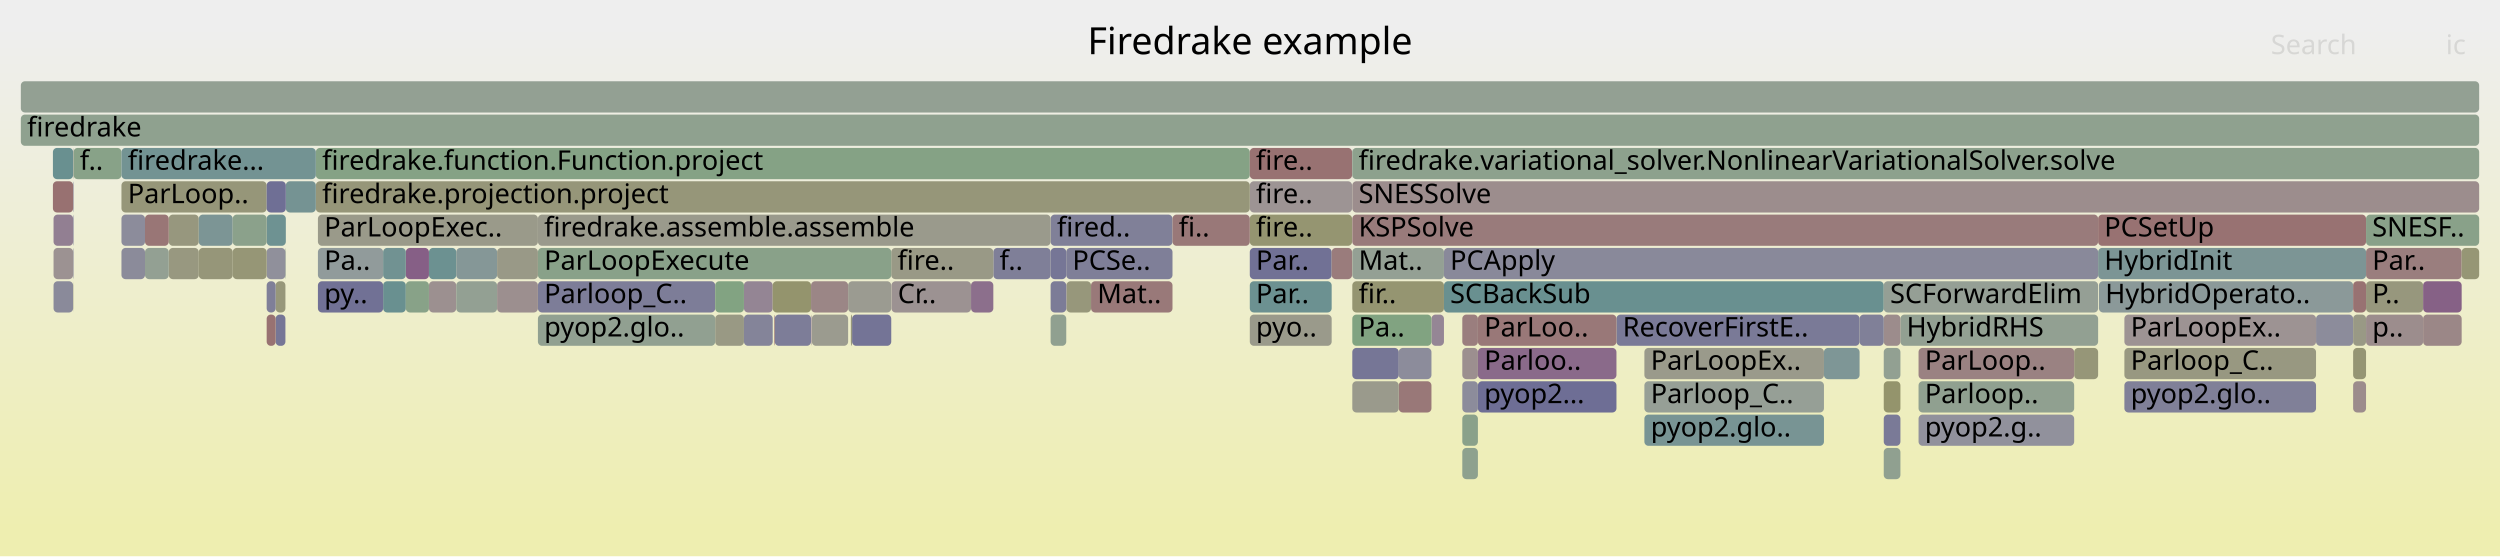
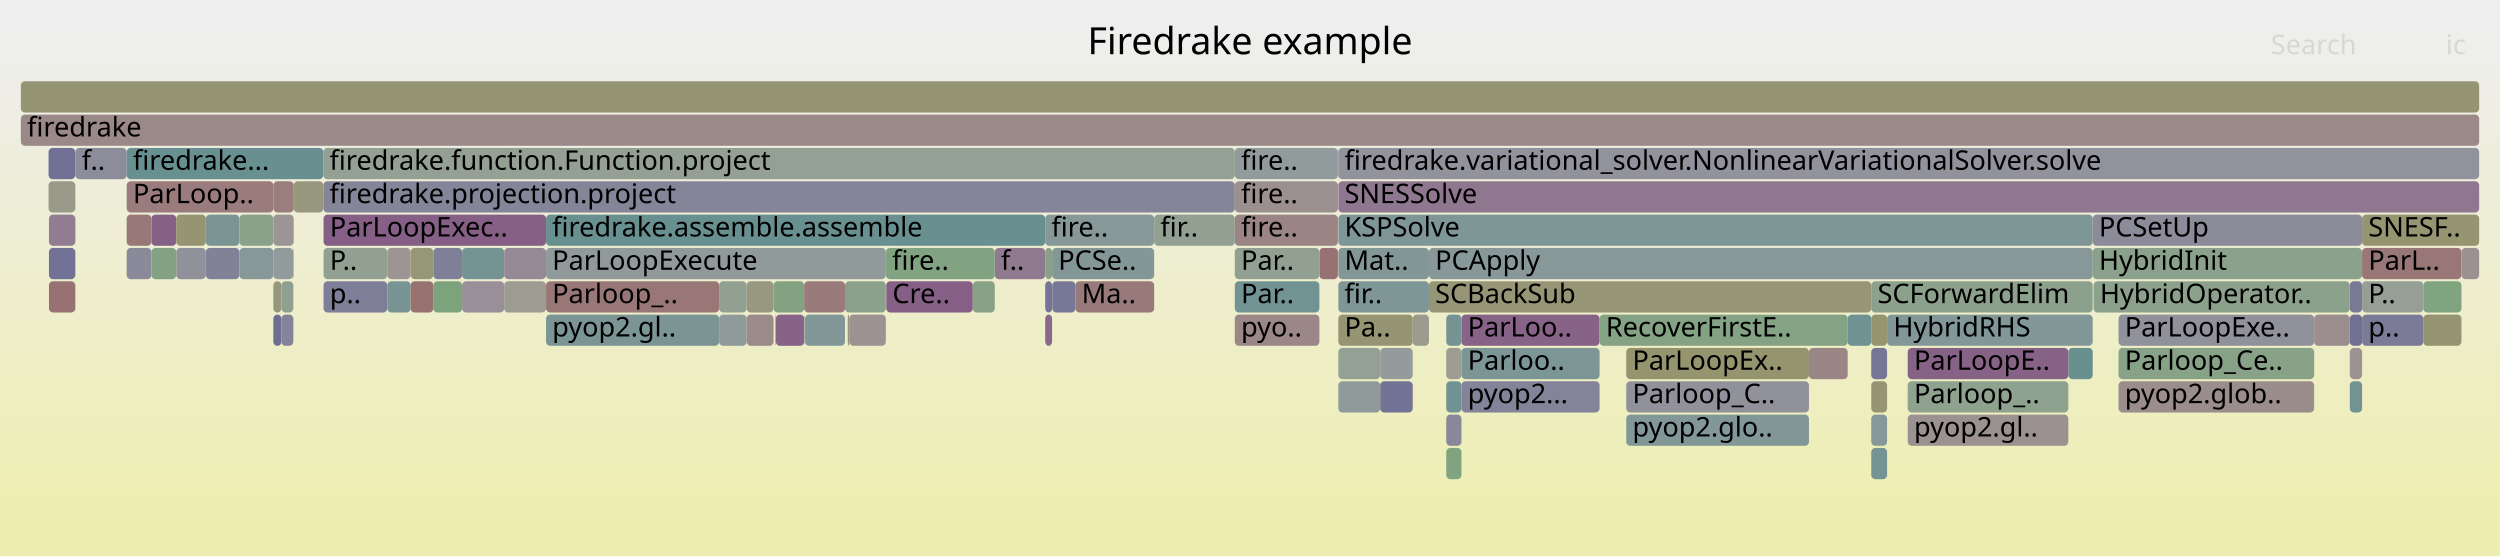
<svg xmlns="http://www.w3.org/2000/svg" version="1.1" width="1200" height="267" viewBox="0 0 1200 267">
  <defs>
    <linearGradient id="background" y1="0" y2="1" x1="0" x2="0">
      <stop stop-color="#eeeeee" offset="5%" />
      <stop stop-color="#eeeeb0" offset="95%" />
    </linearGradient>
  </defs>
  <style type="text/css">
	text { font-family:Verdana; font-size:13px; fill:rgb(0,0,0); }
	#search, #ignorecase { opacity:0.1; cursor:pointer; }
	#search:hover, #search.show, #ignorecase:hover, #ignorecase.show { opacity:1; }
	#subtitle { text-anchor:middle; font-color:rgb(160,160,160); }
	#title { text-anchor:middle; font-size:18px}
	#unzoom { cursor:pointer; }
	#frames &gt; *:hover { stroke:black; stroke-width:0.5; cursor:pointer; }
	.hide { display:none; }
	.parent { opacity:0.5; }
</style>
  <rect x="0.0" y="0" width="1200.0" height="267.0" fill="url(#background)" />
  <text id="title" x="600.00" y="26">Firedrake example</text>
  <text id="details" x="10.00" y="249"> </text>
  <text id="unzoom" x="10.00" y="26" class="hide">Reset Zoom</text>
  <text id="search" x="1090.00" y="26">Search</text>
  <text id="ignorecase" x="1174.00" y="26">ic</text>
  <text id="matched" x="1090.00" y="249"> </text>
  <g id="frames">
    <g>
-       <rect x="183.9" y="135" width="10.9" height="15.0" fill="rgb(104.882,144.229,144.229)" rx="2" ry="2" />
-       <text x="186.90" y="145.5" />
-     </g>
-     <g>
-       <rect x="58.3" y="103" width="11.3" height="15.0" fill="rgb(140.22,140.22,154.559)" rx="2" ry="2" />
-       <text x="61.34" y="113.5" />
-     </g>
-     <g>
-       <rect x="58.3" y="87" width="69.7" height="15.0" fill="rgb(150.338,150.338,120.867)" rx="2" ry="2" />
-       <text x="61.34" y="97.5">ParLoop..</text>
-     </g>
-     <g>
-       <rect x="151.6" y="71" width="448.3" height="15.0" fill="rgb(132.93,162.081,132.93)" rx="2" ry="2" />
-       <text x="154.65" y="81.5">firedrake.function.Function.project</text>
-     </g>
-     <g>
-       <rect x="132.3" y="135" width="4.7" height="15.0" fill="rgb(150.501,150.501,121.657)" rx="2" ry="2" />
-       <text x="135.26" y="145.5" />
-     </g>
-     <g>
-       <rect x="1007.5" y="135" width="122.0" height="15.0" fill="rgb(138.569,152.962,152.962)" rx="2" ry="2" />
-       <text x="1010.52" y="145.5">HybridOperato..</text>
-     </g>
-     <g>
-       <rect x="1129.5" y="183" width="6.2" height="15.0" fill="rgb(155.596,139.573,139.573)" rx="2" ry="2" />
-       <text x="1132.52" y="193.5" />
-     </g>
-     <g>
-       <rect x="789.3" y="183" width="86.2" height="15.0" fill="rgb(150.257,159.26,150.257)" rx="2" ry="2" />
-       <text x="792.35" y="193.5">Parloop_C..</text>
-     </g>
-     <g>
-       <rect x="504.3" y="119" width="7.5" height="15.0" fill="rgb(118.181,118.181,150.293)" rx="2" ry="2" />
-       <text x="507.33" y="129.5" />
-     </g>
-     <g>
-       <rect x="25.7" y="135" width="9.4" height="15.0" fill="rgb(138.167,138.167,154.161)" rx="2" ry="2" />
-       <text x="28.71" y="145.5" />
-     </g>
-     <g>
-       <rect x="789.3" y="199" width="86.2" height="15.0" fill="rgb(120.314,148.23,148.23)" rx="2" ry="2" />
-       <text x="792.35" y="209.5">pyop2.glo..</text>
-     </g>
-     <g>
-       <rect x="912.2" y="151" width="94.9" height="15.0" fill="rgb(146.207,159.92,146.207)" rx="2" ry="2" />
-       <text x="915.16" y="161.5">HybridRHS</text>
-     </g>
-     <g>
-       <rect x="132.3" y="151" width="4.7" height="15.0" fill="rgb(117.577,117.577,150.176)" rx="2" ry="2" />
-       <text x="135.26" y="161.5" />
-     </g>
-     <g>
-       <rect x="343.3" y="151" width="13.8" height="15.0" fill="rgb(152.611,152.611,131.885)" rx="2" ry="2" />
-       <text x="346.29" y="161.5" />
-     </g>
-     <g>
-       <rect x="599.9" y="87" width="49.1" height="15.0" fill="rgb(156.718,148.172,148.172)" rx="2" ry="2" />
-       <text x="602.87" y="97.5">fire..</text>
-     </g>
-     <g>
-       <rect x="205.9" y="119" width="13.1" height="15.0" fill="rgb(107.841,144.996,144.996)" rx="2" ry="2" />
-       <text x="208.91" y="129.5" />
-     </g>
-     <g>
-       <rect x="687.1" y="151" width="6.0" height="15.0" fill="rgb(148.516,133.696,148.516)" rx="2" ry="2" />
-       <text x="690.09" y="161.5" />
-     </g>
-     <g>
-       <rect x="775.9" y="151" width="116.7" height="15.0" fill="rgb(121.507,121.507,150.937)" rx="2" ry="2" />
-       <text x="778.89" y="161.5">RecoverFirstE..</text>
-     </g>
-     <g>
-       <rect x="1135.7" y="119" width="45.9" height="15.0" fill="rgb(153.821,125.964,125.964)" rx="2" ry="2" />
-       <text x="1138.67" y="129.5">Par..</text>
-     </g>
-     <g>
-       <rect x="701.9" y="215" width="7.5" height="15.0" fill="rgb(142.143,160.581,142.143)" rx="2" ry="2" />
-       <text x="704.95" y="225.5" />
-     </g>
-     <g>
-       <rect x="789.3" y="167" width="86.2" height="15.0" fill="rgb(154.084,154.084,139.023)" rx="2" ry="2" />
-       <text x="792.35" y="177.5">ParLoopEx..</text>
-     </g>
-     <g>
-       <rect x="995.6" y="167" width="11.5" height="15.0" fill="rgb(150.182,150.182,120.115)" rx="2" ry="2" />
-       <text x="998.63" y="177.5" />
-     </g>
-     <g>
-       <rect x="128.0" y="103" width="9.2" height="15.0" fill="rgb(109.936,145.539,145.539)" rx="2" ry="2" />
-       <text x="131.04" y="113.5" />
-     </g>
-     <g>
-       <rect x="649.1" y="119" width="44.0" height="15.0" fill="rgb(148.056,159.619,148.056)" rx="2" ry="2" />
-       <text x="652.13" y="129.5">Mat..</text>
-     </g>
-     <g>
-       <rect x="152.6" y="103" width="105.6" height="15.0" fill="rgb(153.955,153.955,138.398)" rx="2" ry="2" />
-       <text x="155.63" y="113.5">ParLoopExec..</text>
-     </g>
-     <g>
-       <rect x="219.0" y="119" width="19.6" height="15.0" fill="rgb(132.705,151.442,151.442)" rx="2" ry="2" />
-       <text x="222.02" y="129.5" />
-     </g>
-     <g>
-       <rect x="151.6" y="87" width="448.3" height="15.0" fill="rgb(150.463,150.463,121.473)" rx="2" ry="2" />
-       <text x="154.65" y="97.5">firedrake.projection.project</text>
-     </g>
-     <g>
-       <rect x="258.2" y="135" width="85.1" height="15.0" fill="rgb(125.427,125.427,151.696)" rx="2" ry="2" />
-       <text x="261.20" y="145.5">Parloop_C..</text>
-     </g>
-     <g>
-       <rect x="504.3" y="103" width="58.5" height="15.0" fill="rgb(128.269,128.269,152.246)" rx="2" ry="2" />
-       <text x="507.33" y="113.5">fired..</text>
-     </g>
-     <g>
-       <rect x="389.7" y="151" width="17.4" height="15.0" fill="rgb(154.948,154.948,143.209)" rx="2" ry="2" />
-       <text x="392.67" y="161.5" />
-     </g>
-     <g>
-       <rect x="81.0" y="103" width="14.4" height="15.0" fill="rgb(151.37,151.37,125.869)" rx="2" ry="2" />
-       <text x="83.99" y="113.5" />
-     </g>
-     <g>
-       <rect x="205.9" y="135" width="13.1" height="15.0" fill="rgb(156.206,144.248,144.248)" rx="2" ry="2" />
-       <text x="208.91" y="145.5" />
-     </g>
-     <g>
-       <rect x="357.1" y="135" width="13.8" height="15.0" fill="rgb(148.174,132.82,148.174)" rx="2" ry="2" />
-       <text x="360.06" y="145.5" />
-     </g>
-     <g>
-       <rect x="128.0" y="151" width="4.3" height="15.0" fill="rgb(152.227,113.742,113.742)" rx="2" ry="2" />
-       <text x="131.04" y="161.5" />
-     </g>
-     <g>
-       <rect x="599.9" y="71" width="49.1" height="15.0" fill="rgb(152.251,113.924,113.924)" rx="2" ry="2" />
-       <text x="602.87" y="81.5">fire..</text>
-     </g>
-     <g>
-       <rect x="238.6" y="119" width="19.6" height="15.0" fill="rgb(153.153,153.153,134.513)" rx="2" ry="2" />
-       <text x="241.64" y="129.5" />
-     </g>
-     <g>
-       <rect x="709.4" y="151" width="66.5" height="15.0" fill="rgb(153.023,119.843,119.843)" rx="2" ry="2" />
-       <text x="712.42" y="161.5">ParLoo..</text>
-     </g>
-     <g>
-       <rect x="599.9" y="103" width="49.1" height="15.0" fill="rgb(148.689,148.689,112.875)" rx="2" ry="2" />
-       <text x="602.87" y="113.5">fire..</text>
-     </g>
-     <g>
-       <rect x="599.9" y="135" width="39.3" height="15.0" fill="rgb(107.632,144.942,144.942)" rx="2" ry="2" />
-       <text x="602.87" y="145.5">Par..</text>
-     </g>
-     <g>
-       <rect x="35.1" y="119" width="0.2" height="15.0" fill="rgb(120.799,120.799,150.8)" rx="2" ry="2" />
-       <text x="38.06" y="129.5" />
-     </g>
-     <g>
-       <rect x="152.6" y="135" width="31.3" height="15.0" fill="rgb(112.998,112.998,149.29)" rx="2" ry="2" />
-       <text x="155.63" y="145.5">py..</text>
-     </g>
-     <g>
-       <rect x="152.6" y="119" width="31.3" height="15.0" fill="rgb(144.888,154.601,154.601)" rx="2" ry="2" />
-       <text x="155.63" y="129.5">Pa..</text>
-     </g>
-     <g>
-       <rect x="409.0" y="151" width="18.8" height="15.0" fill="rgb(115.73,115.73,149.819)" rx="2" ry="2" />
-       <text x="412.04" y="161.5" />
-     </g>
-     <g>
-       <rect x="137.0" y="119" width="0.2" height="15.0" fill="rgb(137.479,161.341,137.479)" rx="2" ry="2" />
-       <text x="139.98" y="129.5" />
-     </g>
-     <g>
-       <rect x="128.0" y="119" width="9.0" height="15.0" fill="rgb(144.184,144.184,155.326)" rx="2" ry="2" />
-       <text x="131.04" y="129.5" />
-     </g>
-     <g>
-       <rect x="194.8" y="119" width="11.1" height="15.0" fill="rgb(133.564,95.383,133.564)" rx="2" ry="2" />
-       <text x="197.84" y="129.5" />
-     </g>
-     <g>
-       <rect x="649.1" y="135" width="44.0" height="15.0" fill="rgb(148.656,148.656,112.718)" rx="2" ry="2" />
-       <text x="652.13" y="145.5">fir..</text>
-     </g>
-     <g>
-       <rect x="476.8" y="119" width="27.5" height="15.0" fill="rgb(126.59,126.59,151.921)" rx="2" ry="2" />
-       <text x="479.80" y="129.5">f..</text>
-     </g>
-     <g>
-       <rect x="95.4" y="103" width="16.3" height="15.0" fill="rgb(123.574,149.075,149.075)" rx="2" ry="2" />
-       <text x="98.36" y="113.5" />
-     </g>
-     <g>
-       <rect x="875.5" y="167" width="17.1" height="15.0" fill="rgb(125.861,149.668,149.668)" rx="2" ry="2" />
-       <text x="878.45" y="177.5" />
-     </g>
-     <g>
-       <rect x="35.3" y="71" width="23.0" height="15.0" fill="rgb(136.002,161.581,136.002)" rx="2" ry="2" />
-       <text x="38.32" y="81.5">f..</text>
-     </g>
-     <g>
-       <rect x="1111.7" y="151" width="17.8" height="15.0" fill="rgb(140.321,140.321,154.578)" rx="2" ry="2" />
-       <text x="1114.66" y="161.5" />
-     </g>
-     <g>
-       <rect x="904.2" y="215" width="8.0" height="15.0" fill="rgb(143.72,160.325,143.72)" rx="2" ry="2" />
-       <text x="907.24" y="225.5" />
-     </g>
-     <g>
-       <rect x="258.2" y="103" width="246.1" height="15.0" fill="rgb(154.287,154.287,140.004)" rx="2" ry="2" />
-       <text x="261.20" y="113.5">firedrake.assemble.assemble</text>
-     </g>
-     <g>
-       <rect x="10.0" y="55" width="1180.0" height="15.0" fill="rgb(142.612,160.505,142.612)" rx="2" ry="2" />
+       <rect x="898.2" y="167" width="7.6" height="15.0" fill="rgb(116.838,116.838,150.033)" rx="2" ry="2" />
+       <text x="901.22" y="177.5" />
+     </g>
+     <g>
+       <rect x="84.6" y="119" width="14.2" height="15.0" fill="rgb(144.776,144.776,155.44)" rx="2" ry="2" />
+       <text x="87.59" y="129.5" />
+     </g>
+     <g>
+       <rect x="371.3" y="135" width="14.7" height="15.0" fill="rgb(130.41,162.491,130.41)" rx="2" ry="2" />
+       <text x="374.30" y="145.5" />
+     </g>
+     <g>
+       <rect x="898.2" y="183" width="7.6" height="15.0" fill="rgb(149.352,149.352,116.092)" rx="2" ry="2" />
+       <text x="901.22" y="193.5" />
+     </g>
+     <g>
+       <rect x="185.9" y="119" width="11.2" height="15.0" fill="rgb(156.712,148.123,148.123)" rx="2" ry="2" />
+       <text x="188.95" y="129.5" />
+     </g>
+     <g>
+       <rect x="694.2" y="215" width="7.3" height="15.0" fill="rgb(128.441,162.812,128.441)" rx="2" ry="2" />
+       <text x="697.24" y="225.5" />
+     </g>
+     <g>
+       <rect x="992.8" y="167" width="11.7" height="15.0" fill="rgb(104.112,144.029,144.029)" rx="2" ry="2" />
+       <text x="995.80" y="177.5" />
+     </g>
+     <g>
+       <rect x="72.7" y="103" width="11.9" height="15.0" fill="rgb(134.273,97.2,134.273)" rx="2" ry="2" />
+       <text x="75.70" y="113.5" />
+     </g>
+     <g>
+       <rect x="642.2" y="71" width="0.2" height="15.0" fill="rgb(144.626,160.177,144.626)" rx="2" ry="2" />
+       <text x="645.23" y="81.5" />
+     </g>
+     <g>
+       <rect x="372.4" y="151" width="13.6" height="15.0" fill="rgb(134.976,99.002,134.976)" rx="2" ry="2" />
+       <text x="375.36" y="161.5" />
+     </g>
+     <g>
+       <rect x="642.4" y="135" width="43.5" height="15.0" fill="rgb(126.493,149.832,149.832)" rx="2" ry="2" />
+       <text x="645.37" y="145.5">fir..</text>
+     </g>
+     <g>
+       <rect x="505.0" y="135" width="0.1" height="15.0" fill="rgb(155.229,155.229,144.57)" rx="2" ry="2" />
+       <text x="507.96" y="145.5" />
+     </g>
+     <g>
+       <rect x="345.2" y="151" width="13.2" height="15.0" fill="rgb(143.483,154.236,154.236)" rx="2" ry="2" />
+       <text x="348.21" y="161.5" />
+     </g>
+     <g>
+       <rect x="131.2" y="103" width="9.8" height="15.0" fill="rgb(156.794,148.753,148.753)" rx="2" ry="2" />
+       <text x="134.24" y="113.5" />
+     </g>
+     <g>
+       <rect x="155.3" y="119" width="30.6" height="15.0" fill="rgb(144.955,160.124,144.955)" rx="2" ry="2" />
+       <text x="158.30" y="129.5">P..</text>
+     </g>
+     <g>
+       <rect x="1127.9" y="183" width="5.9" height="15.0" fill="rgb(114.219,146.649,146.649)" rx="2" ry="2" />
+       <text x="1130.91" y="193.5" />
+     </g>
+     <g>
+       <rect x="694.2" y="183" width="7.3" height="15.0" fill="rgb(113.345,146.423,146.423)" rx="2" ry="2" />
+       <text x="697.24" y="193.5" />
+     </g>
+     <g>
+       <rect x="358.4" y="135" width="12.9" height="15.0" fill="rgb(151.774,151.774,127.826)" rx="2" ry="2" />
+       <text x="361.36" y="145.5" />
+     </g>
+     <g>
+       <rect x="221.8" y="135" width="20.2" height="15.0" fill="rgb(152.329,143.469,152.329)" rx="2" ry="2" />
+       <text x="224.85" y="145.5" />
+     </g>
+     <g>
+       <rect x="685.9" y="135" width="212.3" height="15.0" fill="rgb(149.832,149.832,118.416)" rx="2" ry="2" />
+       <text x="688.87" y="145.5">SCBackSub</text>
+     </g>
+     <g>
+       <rect x="701.5" y="151" width="66.3" height="15.0" fill="rgb(135.225,99.64,135.225)" rx="2" ry="2" />
+       <text x="704.49" y="161.5">ParLoo..</text>
+     </g>
+     <g>
+       <rect x="155.2" y="71" width="437.5" height="15.0" fill="rgb(147.589,159.695,147.589)" rx="2" ry="2" />
+       <text x="158.16" y="81.5">firedrake.function.Function.project</text>
+     </g>
+     <g>
+       <rect x="694.2" y="151" width="7.3" height="15.0" fill="rgb(117.057,147.385,147.385)" rx="2" ry="2" />
+       <text x="697.24" y="161.5" />
+     </g>
+     <g>
+       <rect x="642.4" y="71" width="547.6" height="15.0" fill="rgb(146.384,146.384,155.752)" rx="2" ry="2" />
+       <text x="645.37" y="81.5">firedrake.variational_solver.NonlinearVariationalSolver.solve</text>
+     </g>
+     <g>
+       <rect x="1127.9" y="151" width="5.9" height="15.0" fill="rgb(111.946,111.946,149.086)" rx="2" ry="2" />
+       <text x="1130.91" y="161.5" />
+     </g>
+     <g>
+       <rect x="1004.5" y="119" width="129.3" height="15.0" fill="rgb(139.249,161.052,139.249)" rx="2" ry="2" />
+       <text x="1007.49" y="129.5">HybridInit</text>
+     </g>
+     <g>
+       <rect x="466.9" y="135" width="10.6" height="15.0" fill="rgb(136.215,161.546,136.215)" rx="2" ry="2" />
+       <text x="469.87" y="145.5" />
+     </g>
+     <g>
+       <rect x="386.0" y="135" width="19.6" height="15.0" fill="rgb(153.472,123.284,123.284)" rx="2" ry="2" />
+       <text x="388.98" y="145.5" />
+     </g>
+     <g>
+       <rect x="23.5" y="103" width="12.6" height="15.0" fill="rgb(144.663,123.824,144.663)" rx="2" ry="2" />
+       <text x="26.54" y="113.5" />
+     </g>
+     <g>
+       <rect x="642.4" y="87" width="547.6" height="15.0" fill="rgb(142.971,119.487,142.971)" rx="2" ry="2" />
+       <text x="645.37" y="97.5">SNESSolve</text>
+     </g>
+     <g>
+       <rect x="1163.2" y="135" width="18.3" height="15.0" fill="rgb(128.105,162.867,128.105)" rx="2" ry="2" />
+       <text x="1166.22" y="145.5" />
+     </g>
+     <g>
+       <rect x="131.2" y="151" width="3.9" height="15.0" fill="rgb(109.574,109.574,148.627)" rx="2" ry="2" />
+       <text x="134.24" y="161.5" />
+     </g>
+     <g>
+       <rect x="501.7" y="135" width="3.3" height="15.0" fill="rgb(115.721,115.721,149.817)" rx="2" ry="2" />
+       <text x="504.68" y="145.5" />
+     </g>
+     <g>
+       <rect x="592.7" y="135" width="40.6" height="15.0" fill="rgb(113.854,146.555,146.555)" rx="2" ry="2" />
+       <text x="595.71" y="145.5">Par..</text>
+     </g>
+     <g>
+       <rect x="98.8" y="103" width="16.1" height="15.0" fill="rgb(122.532,148.804,148.804)" rx="2" ry="2" />
+       <text x="101.79" y="113.5" />
+     </g>
+     <g>
+       <rect x="131.2" y="119" width="9.6" height="15.0" fill="rgb(145.361,154.723,154.723)" rx="2" ry="2" />
+       <text x="134.24" y="129.5" />
+     </g>
+     <g>
+       <rect x="242.0" y="135" width="20.1" height="15.0" fill="rgb(155.527,155.527,146.017)" rx="2" ry="2" />
+       <text x="245.01" y="145.5" />
+     </g>
+     <g>
+       <rect x="694.2" y="167" width="7.3" height="15.0" fill="rgb(155.809,155.809,147.383)" rx="2" ry="2" />
+       <text x="697.24" y="177.5" />
+     </g>
+     <g>
+       <rect x="767.8" y="151" width="119.1" height="15.0" fill="rgb(132.343,162.177,132.343)" rx="2" ry="2" />
+       <text x="770.80" y="161.5">RecoverFirstE..</text>
+     </g>
+     <g>
+       <rect x="221.8" y="119" width="20.2" height="15.0" fill="rgb(116.73,147.3,147.3)" rx="2" ry="2" />
+       <text x="224.85" y="129.5" />
+     </g>
+     <g>
+       <rect x="155.3" y="103" width="106.8" height="15.0" fill="rgb(133.276,94.645,133.276)" rx="2" ry="2" />
+       <text x="158.30" y="113.5">ParLoopExec..</text>
+     </g>
+     <g>
+       <rect x="642.4" y="167" width="20.1" height="15.0" fill="rgb(147.541,159.703,147.541)" rx="2" ry="2" />
+       <text x="645.37" y="177.5" />
+     </g>
+     <g>
+       <rect x="505.0" y="119" width="49.0" height="15.0" fill="rgb(132.45,151.376,151.376)" rx="2" ry="2" />
+       <text x="507.96" y="129.5">PCSe..</text>
+     </g>
+     <g>
+       <rect x="197.1" y="119" width="10.9" height="15.0" fill="rgb(150.139,150.139,119.906)" rx="2" ry="2" />
+       <text x="200.14" y="129.5" />
+     </g>
+     <g>
+       <rect x="780.6" y="167" width="87.7" height="15.0" fill="rgb(148.241,148.241,110.707)" rx="2" ry="2" />
+       <text x="783.58" y="177.5">ParLoopEx..</text>
+     </g>
+     <g>
+       <rect x="114.9" y="103" width="16.3" height="15.0" fill="rgb(138.011,161.254,138.011)" rx="2" ry="2" />
+       <text x="117.92" y="113.5" />
+     </g>
+     <g>
+       <rect x="208.0" y="135" width="13.8" height="15.0" fill="rgb(124.825,163.401,124.825)" rx="2" ry="2" />
+       <text x="210.99" y="145.5" />
+     </g>
+     <g>
+       <rect x="915.7" y="199" width="77.1" height="15.0" fill="rgb(156.246,144.554,144.554)" rx="2" ry="2" />
+       <text x="918.72" y="209.5">pyop2.gl..</text>
+     </g>
+     <g>
+       <rect x="98.8" y="119" width="16.1" height="15.0" fill="rgb(129.397,129.397,152.464)" rx="2" ry="2" />
+       <text x="101.79" y="129.5" />
+     </g>
+     <g>
+       <rect x="554.0" y="103" width="38.7" height="15.0" fill="rgb(146.082,159.94,146.082)" rx="2" ry="2" />
+       <text x="556.97" y="113.5">fir..</text>
+     </g>
+     <g>
+       <rect x="386.4" y="151" width="19.2" height="15.0" fill="rgb(129.987,150.737,150.737)" rx="2" ry="2" />
+       <text x="389.39" y="161.5" />
+     </g>
+     <g>
+       <rect x="701.5" y="183" width="66.3" height="15.0" fill="rgb(130.663,130.663,152.709)" rx="2" ry="2" />
+       <text x="704.49" y="193.5">pyop2...</text>
+     </g>
+     <g>
+       <rect x="477.5" y="119" width="24.2" height="15.0" fill="rgb(143.972,122.053,143.972)" rx="2" ry="2" />
+       <text x="480.46" y="129.5">f..</text>
+     </g>
+     <g>
+       <rect x="262.1" y="103" width="239.6" height="15.0" fill="rgb(104.673,144.175,144.175)" rx="2" ry="2" />
+       <text x="265.05" y="113.5">firedrake.assemble.assemble</text>
+     </g>
+     <g>
+       <rect x="915.7" y="167" width="77.1" height="15.0" fill="rgb(134.441,97.629,134.441)" rx="2" ry="2" />
+       <text x="918.72" y="177.5">ParLoopE..</text>
+     </g>
+     <g>
+       <rect x="516.2" y="135" width="37.8" height="15.0" fill="rgb(153.243,121.526,121.526)" rx="2" ry="2" />
+       <text x="519.20" y="145.5">Ma..</text>
+     </g>
+     <g>
+       <rect x="425.2" y="119" width="52.3" height="15.0" fill="rgb(130.112,162.54,130.112)" rx="2" ry="2" />
+       <text x="428.22" y="129.5">fire..</text>
+     </g>
+     <g>
+       <rect x="633.3" y="119" width="8.9" height="15.0" fill="rgb(152.316,114.42,114.42)" rx="2" ry="2" />
+       <text x="636.35" y="129.5" />
+     </g>
+     <g>
+       <rect x="60.8" y="103" width="11.9" height="15.0" fill="rgb(153.104,120.463,120.463)" rx="2" ry="2" />
+       <text x="63.82" y="113.5" />
+     </g>
+     <g>
+       <rect x="701.5" y="167" width="66.3" height="15.0" fill="rgb(123.624,149.088,149.088)" rx="2" ry="2" />
+       <text x="704.49" y="177.5">Parloo..</text>
+     </g>
+     <g>
+       <rect x="898.2" y="215" width="7.6" height="15.0" fill="rgb(116.954,147.359,147.359)" rx="2" ry="2" />
+       <text x="901.22" y="225.5" />
+     </g>
+     <g>
+       <rect x="898.2" y="151" width="7.6" height="15.0" fill="rgb(148.536,148.536,112.135)" rx="2" ry="2" />
+       <text x="901.22" y="161.5" />
+     </g>
+     <g>
+       <rect x="345.2" y="135" width="13.2" height="15.0" fill="rgb(146.361,159.895,146.361)" rx="2" ry="2" />
+       <text x="348.21" y="145.5" />
+     </g>
+     <g>
+       <rect x="155.2" y="87" width="437.5" height="15.0" fill="rgb(132.567,132.567,153.077)" rx="2" ry="2" />
+       <text x="158.16" y="97.5">firedrake.projection.project</text>
+     </g>
+     <g>
+       <rect x="501.7" y="119" width="3.3" height="15.0" fill="rgb(135.64,161.64,135.64)" rx="2" ry="2" />
+       <text x="504.68" y="129.5" />
+     </g>
+     <g>
+       <rect x="501.7" y="103" width="52.3" height="15.0" fill="rgb(134.351,151.869,151.869)" rx="2" ry="2" />
+       <text x="504.68" y="113.5">fire..</text>
+     </g>
+     <g>
+       <rect x="405.6" y="135" width="19.6" height="15.0" fill="rgb(138.708,161.141,138.708)" rx="2" ry="2" />
+       <text x="408.55" y="145.5" />
+     </g>
+     <g>
+       <rect x="868.3" y="167" width="18.6" height="15.0" fill="rgb(154.925,134.426,134.426)" rx="2" ry="2" />
+       <text x="871.29" y="177.5" />
+     </g>
+     <g>
+       <rect x="358.4" y="151" width="12.9" height="15.0" fill="rgb(155.492,138.775,138.775)" rx="2" ry="2" />
+       <text x="361.36" y="161.5" />
+     </g>
+     <g>
+       <rect x="36.2" y="71" width="24.6" height="15.0" fill="rgb(139.693,139.693,154.457)" rx="2" ry="2" />
+       <text x="39.25" y="81.5">f..</text>
+     </g>
+     <g>
+       <rect x="1127.9" y="135" width="5.9" height="15.0" fill="rgb(121.771,121.771,150.988)" rx="2" ry="2" />
+       <text x="1130.91" y="145.5" />
+     </g>
+     <g>
+       <rect x="10.0" y="55" width="1180.0" height="15.0" fill="rgb(155.168,136.288,136.288)" rx="2" ry="2" />
      <text x="13.00" y="65.5">firedrake</text>
    </g>
    <g>
-       <rect x="1019.7" y="151" width="92.0" height="15.0" fill="rgb(156.573,147.061,147.061)" rx="2" ry="2" />
-       <text x="1022.73" y="161.5">ParLoopEx..</text>
-     </g>
-     <g>
-       <rect x="35.1" y="103" width="0.2" height="15.0" fill="rgb(108.443,108.443,148.408)" rx="2" ry="2" />
-       <text x="38.06" y="113.5" />
-     </g>
-     <g>
-       <rect x="111.7" y="103" width="16.3" height="15.0" fill="rgb(139.018,161.09,139.018)" rx="2" ry="2" />
-       <text x="114.75" y="113.5" />
-     </g>
-     <g>
-       <rect x="693.1" y="119" width="314.0" height="15.0" fill="rgb(137.291,137.291,153.992)" rx="2" ry="2" />
-       <text x="696.05" y="129.5">PCApply</text>
-     </g>
-     <g>
-       <rect x="111.7" y="119" width="16.3" height="15.0" fill="rgb(149.782,149.782,118.176)" rx="2" ry="2" />
-       <text x="114.75" y="129.5" />
-     </g>
-     <g>
-       <rect x="693.1" y="135" width="211.1" height="15.0" fill="rgb(105.071,144.278,144.278)" rx="2" ry="2" />
-       <text x="696.05" y="145.5">SCBackSub</text>
-     </g>
-     <g>
-       <rect x="709.4" y="183" width="66.5" height="15.0" fill="rgb(109.803,109.803,148.672)" rx="2" ry="2" />
-       <text x="712.42" y="193.5">pyop2...</text>
-     </g>
-     <g>
-       <rect x="343.3" y="135" width="13.8" height="15.0" fill="rgb(130.103,162.541,130.103)" rx="2" ry="2" />
-       <text x="346.29" y="145.5" />
-     </g>
-     <g>
-       <rect x="258.2" y="151" width="85.1" height="15.0" fill="rgb(144.892,160.134,144.892)" rx="2" ry="2" />
-       <text x="261.20" y="161.5">pyop2.glo..</text>
-     </g>
-     <g>
-       <rect x="1129.5" y="167" width="6.2" height="15.0" fill="rgb(149.393,149.393,116.289)" rx="2" ry="2" />
-       <text x="1132.52" y="177.5" />
-     </g>
-     <g>
-       <rect x="701.9" y="183" width="7.5" height="15.0" fill="rgb(140.478,140.478,154.609)" rx="2" ry="2" />
-       <text x="704.95" y="193.5" />
-     </g>
-     <g>
-       <rect x="407.1" y="135" width="20.7" height="15.0" fill="rgb(155.243,155.243,144.641)" rx="2" ry="2" />
-       <text x="410.06" y="145.5" />
-     </g>
-     <g>
-       <rect x="238.6" y="135" width="19.6" height="15.0" fill="rgb(156.027,142.875,142.875)" rx="2" ry="2" />
-       <text x="241.64" y="145.5" />
-     </g>
-     <g>
-       <rect x="194.8" y="135" width="11.1" height="15.0" fill="rgb(135.776,161.618,135.776)" rx="2" ry="2" />
-       <text x="197.84" y="145.5" />
-     </g>
-     <g>
-       <rect x="25.4" y="71" width="9.7" height="15.0" fill="rgb(105.031,144.267,144.267)" rx="2" ry="2" />
-       <text x="28.42" y="81.5" />
-     </g>
-     <g>
-       <rect x="701.9" y="199" width="7.5" height="15.0" fill="rgb(137.672,161.309,137.672)" rx="2" ry="2" />
-       <text x="704.95" y="209.5" />
-     </g>
-     <g>
-       <rect x="599.9" y="119" width="39.3" height="15.0" fill="rgb(113.054,113.054,149.301)" rx="2" ry="2" />
-       <text x="602.87" y="129.5">Par..</text>
-     </g>
-     <g>
-       <rect x="671.4" y="167" width="15.7" height="15.0" fill="rgb(140.363,140.363,154.586)" rx="2" ry="2" />
-       <text x="674.36" y="177.5" />
-     </g>
-     <g>
-       <rect x="427.9" y="135" width="38.2" height="15.0" fill="rgb(156.439,146.03,146.03)" rx="2" ry="2" />
-       <text x="430.92" y="145.5">Cr..</text>
-     </g>
-     <g>
-       <rect x="357.1" y="151" width="13.8" height="15.0" fill="rgb(132.092,132.092,152.986)" rx="2" ry="2" />
-       <text x="360.06" y="161.5" />
-     </g>
-     <g>
-       <rect x="649.1" y="87" width="540.9" height="15.0" fill="rgb(155.832,141.377,141.377)" rx="2" ry="2" />
-       <text x="652.13" y="97.5">SNESSolve</text>
-     </g>
-     <g>
-       <rect x="1019.7" y="167" width="92.0" height="15.0" fill="rgb(152.099,152.099,129.401)" rx="2" ry="2" />
-       <text x="1022.73" y="177.5">Parloop_C..</text>
-     </g>
-     <g>
-       <rect x="511.8" y="119" width="51.0" height="15.0" fill="rgb(126.776,126.776,151.957)" rx="2" ry="2" />
-       <text x="514.76" y="129.5">PCSe..</text>
-     </g>
-     <g>
-       <rect x="408.4" y="151" width="0.6" height="15.0" fill="rgb(151.261,151.261,125.342)" rx="2" ry="2" />
-       <text x="411.36" y="161.5" />
-     </g>
-     <g>
-       <rect x="1135.7" y="151" width="27.4" height="15.0" fill="rgb(155.774,140.934,140.934)" rx="2" ry="2" />
-       <text x="1138.67" y="161.5">p..</text>
-     </g>
-     <g>
-       <rect x="427.8" y="119" width="49.0" height="15.0" fill="rgb(152.962,152.962,133.586)" rx="2" ry="2" />
-       <text x="430.79" y="129.5">fire..</text>
-     </g>
-     <g>
-       <rect x="35.1" y="71" width="0.2" height="15.0" fill="rgb(154.39,154.39,140.506)" rx="2" ry="2" />
-       <text x="38.06" y="81.5" />
-     </g>
-     <g>
-       <rect x="1135.7" y="135" width="27.4" height="15.0" fill="rgb(151.285,151.285,125.459)" rx="2" ry="2" />
-       <text x="1138.67" y="145.5">P..</text>
-     </g>
-     <g>
-       <rect x="649.1" y="103" width="358.0" height="15.0" fill="rgb(153.417,122.864,122.864)" rx="2" ry="2" />
-       <text x="652.13" y="113.5">KSPSolve</text>
-     </g>
-     <g>
-       <rect x="511.9" y="135" width="11.8" height="15.0" fill="rgb(150.804,150.804,123.127)" rx="2" ry="2" />
-       <text x="514.89" y="145.5" />
-     </g>
-     <g>
-       <rect x="701.9" y="151" width="7.5" height="15.0" fill="rgb(153.835,126.07,126.07)" rx="2" ry="2" />
-       <text x="704.95" y="161.5" />
-     </g>
-     <g>
-       <rect x="1007.1" y="103" width="128.6" height="15.0" fill="rgb(152.259,113.989,113.989)" rx="2" ry="2" />
-       <text x="1010.05" y="113.5">PCSetUp</text>
-     </g>
-     <g>
-       <rect x="371.9" y="151" width="17.4" height="15.0" fill="rgb(124.807,124.807,151.576)" rx="2" ry="2" />
-       <text x="374.90" y="161.5" />
-     </g>
-     <g>
-       <rect x="183.9" y="119" width="10.9" height="15.0" fill="rgb(112.585,146.226,146.226)" rx="2" ry="2" />
-       <text x="186.90" y="129.5" />
-     </g>
-     <g>
-       <rect x="1181.6" y="119" width="8.4" height="15.0" fill="rgb(149.55,149.55,117.051)" rx="2" ry="2" />
-       <text x="1184.64" y="129.5" />
-     </g>
-     <g>
-       <rect x="10.0" y="39" width="1180.0" height="15.0" fill="rgb(147.367,159.731,147.367)" rx="2" ry="2" />
+       <rect x="780.6" y="183" width="87.7" height="15.0" fill="rgb(145.4,145.4,155.561)" rx="2" ry="2" />
+       <text x="783.58" y="193.5">Parloop_C..</text>
+     </g>
+     <g>
+       <rect x="84.6" y="103" width="14.2" height="15.0" fill="rgb(148.736,148.736,113.106)" rx="2" ry="2" />
+       <text x="87.59" y="113.5" />
+     </g>
+     <g>
+       <rect x="898.2" y="135" width="106.3" height="15.0" fill="rgb(139.957,160.937,139.957)" rx="2" ry="2" />
+       <text x="901.22" y="145.5">SCForwardElim</text>
+     </g>
+     <g>
+       <rect x="155.3" y="135" width="30.6" height="15.0" fill="rgb(126.048,126.048,151.816)" rx="2" ry="2" />
+       <text x="158.30" y="145.5">p..</text>
+     </g>
+     <g>
+       <rect x="501.7" y="151" width="3.3" height="15.0" fill="rgb(137.22,104.751,137.22)" rx="2" ry="2" />
+       <text x="504.68" y="161.5" />
+     </g>
+     <g>
+       <rect x="36.1" y="87" width="0.1" height="15.0" fill="rgb(150.267,159.259,150.267)" rx="2" ry="2" />
+       <text x="39.12" y="97.5" />
+     </g>
+     <g>
+       <rect x="694.2" y="199" width="7.3" height="15.0" fill="rgb(136.47,136.47,153.833)" rx="2" ry="2" />
+       <text x="697.24" y="209.5" />
+     </g>
+     <g>
+       <rect x="592.7" y="103" width="49.5" height="15.0" fill="rgb(154.668,132.454,132.454)" rx="2" ry="2" />
+       <text x="595.71" y="113.5">fire..</text>
+     </g>
+     <g>
+       <rect x="642.4" y="103" width="362.1" height="15.0" fill="rgb(126.629,149.867,149.867)" rx="2" ry="2" />
+       <text x="645.37" y="113.5">KSPSolve</text>
+     </g>
+     <g>
+       <rect x="1127.9" y="167" width="5.9" height="15.0" fill="rgb(156.391,145.667,145.667)" rx="2" ry="2" />
+       <text x="1130.91" y="177.5" />
+     </g>
+     <g>
+       <rect x="36.1" y="103" width="0.1" height="15.0" fill="rgb(105.276,144.331,144.331)" rx="2" ry="2" />
+       <text x="39.12" y="113.5" />
+     </g>
+     <g>
+       <rect x="915.7" y="183" width="77.1" height="15.0" fill="rgb(142.636,160.501,142.636)" rx="2" ry="2" />
+       <text x="918.72" y="193.5">Parloop_..</text>
+     </g>
+     <g>
+       <rect x="662.5" y="167" width="15.6" height="15.0" fill="rgb(147.055,155.162,155.162)" rx="2" ry="2" />
+       <text x="665.53" y="177.5" />
+     </g>
+     <g>
+       <rect x="242.0" y="119" width="20.1" height="15.0" fill="rgb(149.958,137.393,149.958)" rx="2" ry="2" />
+       <text x="245.01" y="129.5" />
+     </g>
+     <g>
+       <rect x="114.9" y="119" width="16.3" height="15.0" fill="rgb(135.45,152.154,152.154)" rx="2" ry="2" />
+       <text x="117.92" y="129.5" />
+     </g>
+     <g>
+       <rect x="1016.9" y="167" width="93.9" height="15.0" fill="rgb(134.967,161.75,134.967)" rx="2" ry="2" />
+       <text x="1019.89" y="177.5">Parloop_Ce..</text>
+     </g>
+     <g>
+       <rect x="131.2" y="87" width="9.8" height="15.0" fill="rgb(153.836,126.073,126.073)" rx="2" ry="2" />
+       <text x="134.24" y="97.5" />
+     </g>
+     <g>
+       <rect x="135.1" y="151" width="5.7" height="15.0" fill="rgb(131.477,131.477,152.867)" rx="2" ry="2" />
+       <text x="138.14" y="161.5" />
+     </g>
+     <g>
+       <rect x="1133.8" y="103" width="56.2" height="15.0" fill="rgb(148.742,148.742,113.134)" rx="2" ry="2" />
+       <text x="1136.80" y="113.5">SNESF..</text>
+     </g>
+     <g>
+       <rect x="140.8" y="119" width="0.2" height="15.0" fill="rgb(153.59,153.59,136.627)" rx="2" ry="2" />
+       <text x="143.80" y="129.5" />
+     </g>
+     <g>
+       <rect x="905.8" y="151" width="98.7" height="15.0" fill="rgb(130.023,150.747,150.747)" rx="2" ry="2" />
+       <text x="908.83" y="161.5">HybridRHS</text>
+     </g>
+     <g>
+       <rect x="1163.2" y="151" width="18.3" height="15.0" fill="rgb(148.626,148.626,112.571)" rx="2" ry="2" />
+       <text x="1166.22" y="161.5" />
+     </g>
+     <g>
+       <rect x="23.5" y="135" width="12.6" height="15.0" fill="rgb(152.2,113.536,113.536)" rx="2" ry="2" />
+       <text x="26.54" y="145.5" />
+     </g>
+     <g>
+       <rect x="60.8" y="119" width="11.9" height="15.0" fill="rgb(137.85,137.85,154.1)" rx="2" ry="2" />
+       <text x="63.82" y="129.5" />
+     </g>
+     <g>
+       <rect x="262.1" y="135" width="83.1" height="15.0" fill="rgb(152.969,119.432,119.432)" rx="2" ry="2" />
+       <text x="265.05" y="145.5">Parloop_..</text>
+     </g>
+     <g>
+       <rect x="1133.8" y="135" width="29.4" height="15.0" fill="rgb(149.53,159.379,149.53)" rx="2" ry="2" />
+       <text x="1136.80" y="145.5">P..</text>
+     </g>
+     <g>
+       <rect x="505.1" y="135" width="11.1" height="15.0" fill="rgb(119.334,119.334,150.516)" rx="2" ry="2" />
+       <text x="508.09" y="145.5" />
+     </g>
+     <g>
+       <rect x="678.1" y="151" width="7.8" height="15.0" fill="rgb(154.612,154.612,141.583)" rx="2" ry="2" />
+       <text x="681.15" y="161.5" />
+     </g>
+     <g>
+       <rect x="72.7" y="119" width="11.9" height="15.0" fill="rgb(130.637,162.454,130.637)" rx="2" ry="2" />
+       <text x="75.70" y="129.5" />
+     </g>
+     <g>
+       <rect x="185.9" y="135" width="11.2" height="15.0" fill="rgb(121.092,148.431,148.431)" rx="2" ry="2" />
+       <text x="188.95" y="145.5" />
+     </g>
+     <g>
+       <rect x="642.4" y="183" width="20.1" height="15.0" fill="rgb(142.877,154.079,154.079)" rx="2" ry="2" />
+       <text x="645.37" y="193.5" />
+     </g>
+     <g>
+       <rect x="197.1" y="135" width="10.9" height="15.0" fill="rgb(152.123,112.943,112.943)" rx="2" ry="2" />
+       <text x="200.14" y="145.5" />
+     </g>
+     <g>
+       <rect x="1133.8" y="119" width="47.7" height="15.0" fill="rgb(152.875,118.706,118.706)" rx="2" ry="2" />
+       <text x="1136.80" y="129.5">ParL..</text>
+     </g>
+     <g>
+       <rect x="141.0" y="87" width="14.2" height="15.0" fill="rgb(151.108,151.108,124.598)" rx="2" ry="2" />
+       <text x="143.95" y="97.5" />
+     </g>
+     <g>
+       <rect x="425.4" y="135" width="41.5" height="15.0" fill="rgb(133.246,94.568,133.246)" rx="2" ry="2" />
+       <text x="428.35" y="145.5">Cre..</text>
+     </g>
+     <g>
+       <rect x="23.5" y="119" width="12.6" height="15.0" fill="rgb(114.195,114.195,149.522)" rx="2" ry="2" />
+       <text x="26.54" y="129.5" />
+     </g>
+     <g>
+       <rect x="60.8" y="71" width="94.4" height="15.0" fill="rgb(104.29,144.075,144.075)" rx="2" ry="2" />
+       <text x="63.82" y="81.5">firedrake...</text>
+     </g>
+     <g>
+       <rect x="60.8" y="87" width="70.4" height="15.0" fill="rgb(153.502,123.513,123.513)" rx="2" ry="2" />
+       <text x="63.82" y="97.5">ParLoop..</text>
+     </g>
+     <g>
+       <rect x="1016.9" y="151" width="93.9" height="15.0" fill="rgb(145.058,145.058,155.495)" rx="2" ry="2" />
+       <text x="1019.89" y="161.5">ParLoopExe..</text>
+     </g>
+     <g>
+       <rect x="1004.5" y="103" width="129.3" height="15.0" fill="rgb(138.563,138.563,154.238)" rx="2" ry="2" />
+       <text x="1007.49" y="113.5">PCSetUp</text>
+     </g>
+     <g>
+       <rect x="386.2" y="151" width="0.2" height="15.0" fill="rgb(107.175,144.823,144.823)" rx="2" ry="2" />
+       <text x="389.20" y="161.5" />
+     </g>
+     <g>
+       <rect x="36.1" y="71" width="0.1" height="15.0" fill="rgb(118.195,147.68,147.68)" rx="2" ry="2" />
+       <text x="39.12" y="81.5" />
+     </g>
+     <g>
+       <rect x="36.1" y="119" width="0.1" height="15.0" fill="rgb(120.649,148.317,148.317)" rx="2" ry="2" />
+       <text x="39.12" y="129.5" />
+     </g>
+     <g>
+       <rect x="662.5" y="183" width="15.6" height="15.0" fill="rgb(115.247,115.247,149.725)" rx="2" ry="2" />
+       <text x="665.53" y="193.5" />
+     </g>
+     <g>
+       <rect x="642.4" y="119" width="43.5" height="15.0" fill="rgb(132.061,151.275,151.275)" rx="2" ry="2" />
+       <text x="645.37" y="129.5">Mat..</text>
+     </g>
+     <g>
+       <rect x="23.3" y="87" width="12.8" height="15.0" fill="rgb(153.937,153.937,138.311)" rx="2" ry="2" />
+       <text x="26.28" y="97.5" />
+     </g>
+     <g>
+       <rect x="1016.9" y="183" width="93.9" height="15.0" fill="rgb(155.814,141.237,141.237)" rx="2" ry="2" />
+       <text x="1019.89" y="193.5">pyop2.glob..</text>
+     </g>
+     <g>
+       <rect x="780.6" y="199" width="87.7" height="15.0" fill="rgb(129.957,150.729,150.729)" rx="2" ry="2" />
+       <text x="783.58" y="209.5">pyop2.glo..</text>
+     </g>
+     <g>
+       <rect x="642.4" y="151" width="35.7" height="15.0" fill="rgb(149.046,149.046,114.607)" rx="2" ry="2" />
+       <text x="645.37" y="161.5">Pa..</text>
+     </g>
+     <g>
+       <rect x="262.1" y="119" width="163.1" height="15.0" fill="rgb(143.624,154.273,154.273)" rx="2" ry="2" />
+       <text x="265.05" y="129.5">ParLoopExecute</text>
+     </g>
+     <g>
+       <rect x="1181.5" y="119" width="8.5" height="15.0" fill="rgb(156.246,144.556,144.556)" rx="2" ry="2" />
+       <text x="1184.49" y="129.5" />
+     </g>
+     <g>
+       <rect x="592.7" y="151" width="40.6" height="15.0" fill="rgb(155.053,135.405,135.405)" rx="2" ry="2" />
+       <text x="595.71" y="161.5">pyo..</text>
+     </g>
+     <g>
+       <rect x="592.7" y="119" width="40.6" height="15.0" fill="rgb(145.406,160.05,145.406)" rx="2" ry="2" />
+       <text x="595.71" y="129.5">Par..</text>
+     </g>
+     <g>
+       <rect x="407.6" y="151" width="17.6" height="15.0" fill="rgb(156.396,145.703,145.703)" rx="2" ry="2" />
+       <text x="410.56" y="161.5" />
+     </g>
+     <g>
+       <rect x="36.1" y="135" width="0.1" height="15.0" fill="rgb(154.759,133.151,133.151)" rx="2" ry="2" />
+       <text x="39.12" y="145.5" />
+     </g>
+     <g>
+       <rect x="262.1" y="151" width="83.1" height="15.0" fill="rgb(123.332,149.012,149.012)" rx="2" ry="2" />
+       <text x="265.05" y="161.5">pyop2.gl..</text>
+     </g>
+     <g>
+       <rect x="592.7" y="87" width="49.5" height="15.0" fill="rgb(155.987,142.568,142.568)" rx="2" ry="2" />
+       <text x="595.71" y="97.5">fire..</text>
+     </g>
+     <g>
+       <rect x="1133.8" y="151" width="29.4" height="15.0" fill="rgb(123.004,123.004,151.227)" rx="2" ry="2" />
+       <text x="1136.80" y="161.5">p..</text>
+     </g>
+     <g>
+       <rect x="886.9" y="151" width="11.3" height="15.0" fill="rgb(112.204,146.127,146.127)" rx="2" ry="2" />
+       <text x="889.85" y="161.5" />
+     </g>
+     <g>
+       <rect x="131.2" y="135" width="3.9" height="15.0" fill="rgb(151.065,151.065,124.393)" rx="2" ry="2" />
+       <text x="134.24" y="145.5" />
+     </g>
+     <g>
+       <rect x="135.1" y="135" width="5.7" height="15.0" fill="rgb(143.893,160.297,143.893)" rx="2" ry="2" />
+       <text x="138.14" y="145.5" />
+     </g>
+     <g>
+       <rect x="23.3" y="71" width="12.8" height="15.0" fill="rgb(112.329,112.329,149.16)" rx="2" ry="2" />
+       <text x="26.28" y="81.5" />
+     </g>
+     <g>
+       <rect x="372.1" y="151" width="0.3" height="15.0" fill="rgb(139.324,161.04,139.324)" rx="2" ry="2" />
+       <text x="375.08" y="161.5" />
+     </g>
+     <g>
+       <rect x="406.9" y="151" width="0.7" height="15.0" fill="rgb(150.179,150.179,120.098)" rx="2" ry="2" />
+       <text x="409.87" y="161.5" />
+     </g>
+     <g>
+       <rect x="1004.9" y="135" width="123.0" height="15.0" fill="rgb(139.539,161.005,139.539)" rx="2" ry="2" />
+       <text x="1007.95" y="145.5">HybridOperator..</text>
+     </g>
+     <g>
+       <rect x="208.0" y="119" width="13.8" height="15.0" fill="rgb(127.303,127.303,152.059)" rx="2" ry="2" />
+       <text x="210.99" y="129.5" />
+     </g>
+     <g>
+       <rect x="685.9" y="119" width="318.6" height="15.0" fill="rgb(136.141,152.333,152.333)" rx="2" ry="2" />
+       <text x="688.87" y="129.5">PCApply</text>
+     </g>
+     <g>
+       <rect x="898.2" y="199" width="7.6" height="15.0" fill="rgb(134.291,151.853,151.853)" rx="2" ry="2" />
+       <text x="901.22" y="209.5" />
+     </g>
+     <g>
+       <rect x="592.7" y="71" width="49.5" height="15.0" fill="rgb(146.336,154.976,154.976)" rx="2" ry="2" />
+       <text x="595.71" y="81.5">fire..</text>
+     </g>
+     <g>
+       <rect x="1110.8" y="151" width="17.1" height="15.0" fill="rgb(155.877,141.722,141.722)" rx="2" ry="2" />
+       <text x="1113.75" y="161.5" />
+     </g>
+     <g>
+       <rect x="10.0" y="39" width="1180.0" height="15.0" fill="rgb(149.244,149.244,115.569)" rx="2" ry="2" />
      <text x="13.00" y="49.5" />
-     </g>
-     <g>
-       <rect x="137.2" y="87" width="14.4" height="15.0" fill="rgb(117.455,147.488,147.488)" rx="2" ry="2" />
-       <text x="140.25" y="97.5" />
-     </g>
-     <g>
-       <rect x="504.3" y="135" width="7.5" height="15.0" fill="rgb(124.21,124.21,151.46)" rx="2" ry="2" />
-       <text x="507.33" y="145.5" />
-     </g>
-     <g>
-       <rect x="904.2" y="151" width="8.0" height="15.0" fill="rgb(155.645,139.943,139.943)" rx="2" ry="2" />
-       <text x="907.24" y="161.5" />
-     </g>
-     <g>
-       <rect x="671.4" y="183" width="15.7" height="15.0" fill="rgb(153.086,120.329,120.329)" rx="2" ry="2" />
-       <text x="674.36" y="193.5" />
-     </g>
-     <g>
-       <rect x="25.7" y="119" width="9.4" height="15.0" fill="rgb(156.428,145.95,145.95)" rx="2" ry="2" />
-       <text x="28.71" y="129.5" />
-     </g>
-     <g>
-       <rect x="466.1" y="135" width="10.7" height="15.0" fill="rgb(139.531,110.674,139.531)" rx="2" ry="2" />
-       <text x="469.09" y="145.5" />
-     </g>
-     <g>
-       <rect x="69.6" y="103" width="11.4" height="15.0" fill="rgb(152.806,118.182,118.182)" rx="2" ry="2" />
-       <text x="72.60" y="113.5" />
-     </g>
-     <g>
-       <rect x="504.3" y="151" width="7.5" height="15.0" fill="rgb(144.015,160.277,144.015)" rx="2" ry="2" />
-       <text x="507.33" y="161.5" />
-     </g>
-     <g>
-       <rect x="258.2" y="119" width="169.6" height="15.0" fill="rgb(136.871,161.44,136.871)" rx="2" ry="2" />
-       <text x="261.20" y="129.5">ParLoopExecute</text>
-     </g>
-     <g>
-       <rect x="1019.7" y="183" width="92.0" height="15.0" fill="rgb(127.682,127.682,152.132)" rx="2" ry="2" />
-       <text x="1022.73" y="193.5">pyop2.glo..</text>
-     </g>
-     <g>
-       <rect x="649.0" y="71" width="0.1" height="15.0" fill="rgb(147.893,132.1,147.893)" rx="2" ry="2" />
-       <text x="651.98" y="81.5" />
-     </g>
-     <g>
-       <rect x="1163.1" y="135" width="18.5" height="15.0" fill="rgb(134.384,97.485,134.384)" rx="2" ry="2" />
-       <text x="1166.10" y="145.5" />
-     </g>
-     <g>
-       <rect x="1007.1" y="119" width="128.6" height="15.0" fill="rgb(124.032,149.194,149.194)" rx="2" ry="2" />
-       <text x="1010.05" y="129.5">HybridInit</text>
-     </g>
-     <g>
-       <rect x="701.9" y="167" width="7.5" height="15.0" fill="rgb(156.03,142.9,142.9)" rx="2" ry="2" />
-       <text x="704.95" y="177.5" />
-     </g>
-     <g>
-       <rect x="219.0" y="135" width="19.6" height="15.0" fill="rgb(146.671,159.844,146.671)" rx="2" ry="2" />
-       <text x="222.02" y="145.5" />
-     </g>
-     <g>
-       <rect x="35.1" y="87" width="0.2" height="15.0" fill="rgb(114.163,114.163,149.515)" rx="2" ry="2" />
-       <text x="38.06" y="97.5" />
-     </g>
-     <g>
-       <rect x="920.9" y="167" width="74.7" height="15.0" fill="rgb(154.301,129.64,129.64)" rx="2" ry="2" />
-       <text x="923.90" y="177.5">ParLoop..</text>
-     </g>
-     <g>
-       <rect x="81.0" y="119" width="14.4" height="15.0" fill="rgb(151.762,151.762,127.771)" rx="2" ry="2" />
-       <text x="83.99" y="129.5" />
-     </g>
-     <g>
-       <rect x="25.4" y="87" width="9.7" height="15.0" fill="rgb(152.149,113.146,113.146)" rx="2" ry="2" />
-       <text x="28.42" y="97.5" />
-     </g>
-     <g>
-       <rect x="904.2" y="199" width="8.0" height="15.0" fill="rgb(122.358,122.358,151.102)" rx="2" ry="2" />
-       <text x="907.24" y="209.5" />
-     </g>
-     <g>
-       <rect x="58.3" y="71" width="93.3" height="15.0" fill="rgb(114.513,146.726,146.726)" rx="2" ry="2" />
-       <text x="61.34" y="81.5">firedrake...</text>
-     </g>
-     <g>
-       <rect x="904.2" y="167" width="8.0" height="15.0" fill="rgb(146.288,159.907,146.288)" rx="2" ry="2" />
-       <text x="907.24" y="177.5" />
-     </g>
-     <g>
-       <rect x="95.4" y="119" width="16.3" height="15.0" fill="rgb(150.289,150.289,120.63)" rx="2" ry="2" />
-       <text x="98.36" y="129.5" />
-     </g>
-     <g>
-       <rect x="920.9" y="183" width="74.7" height="15.0" fill="rgb(143.528,160.356,143.528)" rx="2" ry="2" />
-       <text x="923.90" y="193.5">Parloop..</text>
-     </g>
-     <g>
-       <rect x="649.1" y="151" width="38.0" height="15.0" fill="rgb(128.678,162.773,128.678)" rx="2" ry="2" />
-       <text x="652.13" y="161.5">Pa..</text>
-     </g>
-     <g>
-       <rect x="511.8" y="135" width="0.1" height="15.0" fill="rgb(146.312,128.048,146.312)" rx="2" ry="2" />
-       <text x="514.76" y="145.5" />
-     </g>
-     <g>
-       <rect x="709.4" y="167" width="66.5" height="15.0" fill="rgb(137.69,105.956,137.69)" rx="2" ry="2" />
-       <text x="712.42" y="177.5">Parloo..</text>
-     </g>
-     <g>
-       <rect x="25.7" y="103" width="9.4" height="15.0" fill="rgb(145.921,127.047,145.921)" rx="2" ry="2" />
-       <text x="28.71" y="113.5" />
-     </g>
-     <g>
-       <rect x="389.5" y="151" width="0.2" height="15.0" fill="rgb(140.246,112.506,140.246)" rx="2" ry="2" />
-       <text x="392.48" y="161.5" />
-     </g>
-     <g>
-       <rect x="1135.7" y="103" width="54.3" height="15.0" fill="rgb(137.478,161.341,137.478)" rx="2" ry="2" />
-       <text x="1138.67" y="113.5">SNESF..</text>
-     </g>
-     <g>
-       <rect x="370.9" y="135" width="18.4" height="15.0" fill="rgb(147.804,147.804,108.589)" rx="2" ry="2" />
-       <text x="373.87" y="145.5" />
-     </g>
-     <g>
-       <rect x="904.2" y="183" width="8.0" height="15.0" fill="rgb(147.655,147.655,107.869)" rx="2" ry="2" />
-       <text x="907.24" y="193.5" />
-     </g>
-     <g>
-       <rect x="892.6" y="151" width="11.6" height="15.0" fill="rgb(127.731,127.731,152.141)" rx="2" ry="2" />
-       <text x="895.59" y="161.5" />
-     </g>
-     <g>
-       <rect x="69.6" y="119" width="11.4" height="15.0" fill="rgb(147.297,159.742,147.297)" rx="2" ry="2" />
-       <text x="72.60" y="129.5" />
-     </g>
-     <g>
-       <rect x="1129.5" y="151" width="6.2" height="15.0" fill="rgb(152.75,152.75,132.557)" rx="2" ry="2" />
-       <text x="1132.52" y="161.5" />
-     </g>
-     <g>
-       <rect x="649.1" y="183" width="22.3" height="15.0" fill="rgb(154.188,154.188,139.524)" rx="2" ry="2" />
-       <text x="652.13" y="193.5" />
-     </g>
-     <g>
-       <rect x="58.3" y="119" width="11.3" height="15.0" fill="rgb(138.672,138.672,154.259)" rx="2" ry="2" />
-       <text x="61.34" y="129.5" />
-     </g>
-     <g>
-       <rect x="649.1" y="167" width="22.3" height="15.0" fill="rgb(117.776,117.776,150.215)" rx="2" ry="2" />
-       <text x="652.13" y="177.5" />
-     </g>
-     <g>
-       <rect x="389.3" y="135" width="17.8" height="15.0" fill="rgb(154.913,134.334,134.334)" rx="2" ry="2" />
-       <text x="392.26" y="145.5" />
-     </g>
-     <g>
-       <rect x="128.0" y="87" width="9.2" height="15.0" fill="rgb(111.132,111.132,148.929)" rx="2" ry="2" />
-       <text x="131.04" y="97.5" />
-     </g>
-     <g>
-       <rect x="649.1" y="71" width="540.9" height="15.0" fill="rgb(141.217,160.732,141.217)" rx="2" ry="2" />
-       <text x="652.13" y="81.5">firedrake.variational_solver.NonlinearVariationalSolver.solve</text>
-     </g>
-     <g>
-       <rect x="904.2" y="135" width="102.9" height="15.0" fill="rgb(148.986,159.467,148.986)" rx="2" ry="2" />
-       <text x="907.24" y="145.5">SCForwardElim</text>
-     </g>
-     <g>
-       <rect x="1163.1" y="151" width="18.5" height="15.0" fill="rgb(154.945,134.575,134.575)" rx="2" ry="2" />
-       <text x="1166.10" y="161.5" />
-     </g>
-     <g>
-       <rect x="920.9" y="199" width="74.7" height="15.0" fill="rgb(145.205,145.205,155.524)" rx="2" ry="2" />
-       <text x="923.90" y="209.5">pyop2.g..</text>
-     </g>
-     <g>
-       <rect x="523.7" y="135" width="39.1" height="15.0" fill="rgb(153.202,121.212,121.212)" rx="2" ry="2" />
-       <text x="526.70" y="145.5">Mat..</text>
-     </g>
-     <g>
-       <rect x="599.9" y="151" width="39.3" height="15.0" fill="rgb(154.142,154.142,139.305)" rx="2" ry="2" />
-       <text x="602.87" y="161.5">pyo..</text>
-     </g>
-     <g>
-       <rect x="639.2" y="119" width="9.8" height="15.0" fill="rgb(153.542,123.819,123.819)" rx="2" ry="2" />
-       <text x="642.22" y="129.5" />
-     </g>
-     <g>
-       <rect x="35.2" y="135" width="0.1" height="15.0" fill="rgb(149.514,149.514,116.876)" rx="2" ry="2" />
-       <text x="38.18" y="145.5" />
-     </g>
-     <g>
-       <rect x="562.8" y="103" width="37.1" height="15.0" fill="rgb(153.102,120.451,120.451)" rx="2" ry="2" />
-       <text x="565.79" y="113.5">fi..</text>
-     </g>
-     <g>
-       <rect x="128.0" y="135" width="4.3" height="15.0" fill="rgb(127.107,127.107,152.021)" rx="2" ry="2" />
-       <text x="131.04" y="145.5" />
-     </g>
-     <g>
-       <rect x="1129.5" y="135" width="6.2" height="15.0" fill="rgb(152.269,114.061,114.061)" rx="2" ry="2" />
-       <text x="1132.52" y="145.5" />
-     </g>
-     <g>
-       <rect x="371.6" y="151" width="0.3" height="15.0" fill="rgb(152.035,112.268,112.268)" rx="2" ry="2" />
-       <text x="374.63" y="161.5" />
    </g>
  </g>
</svg>
